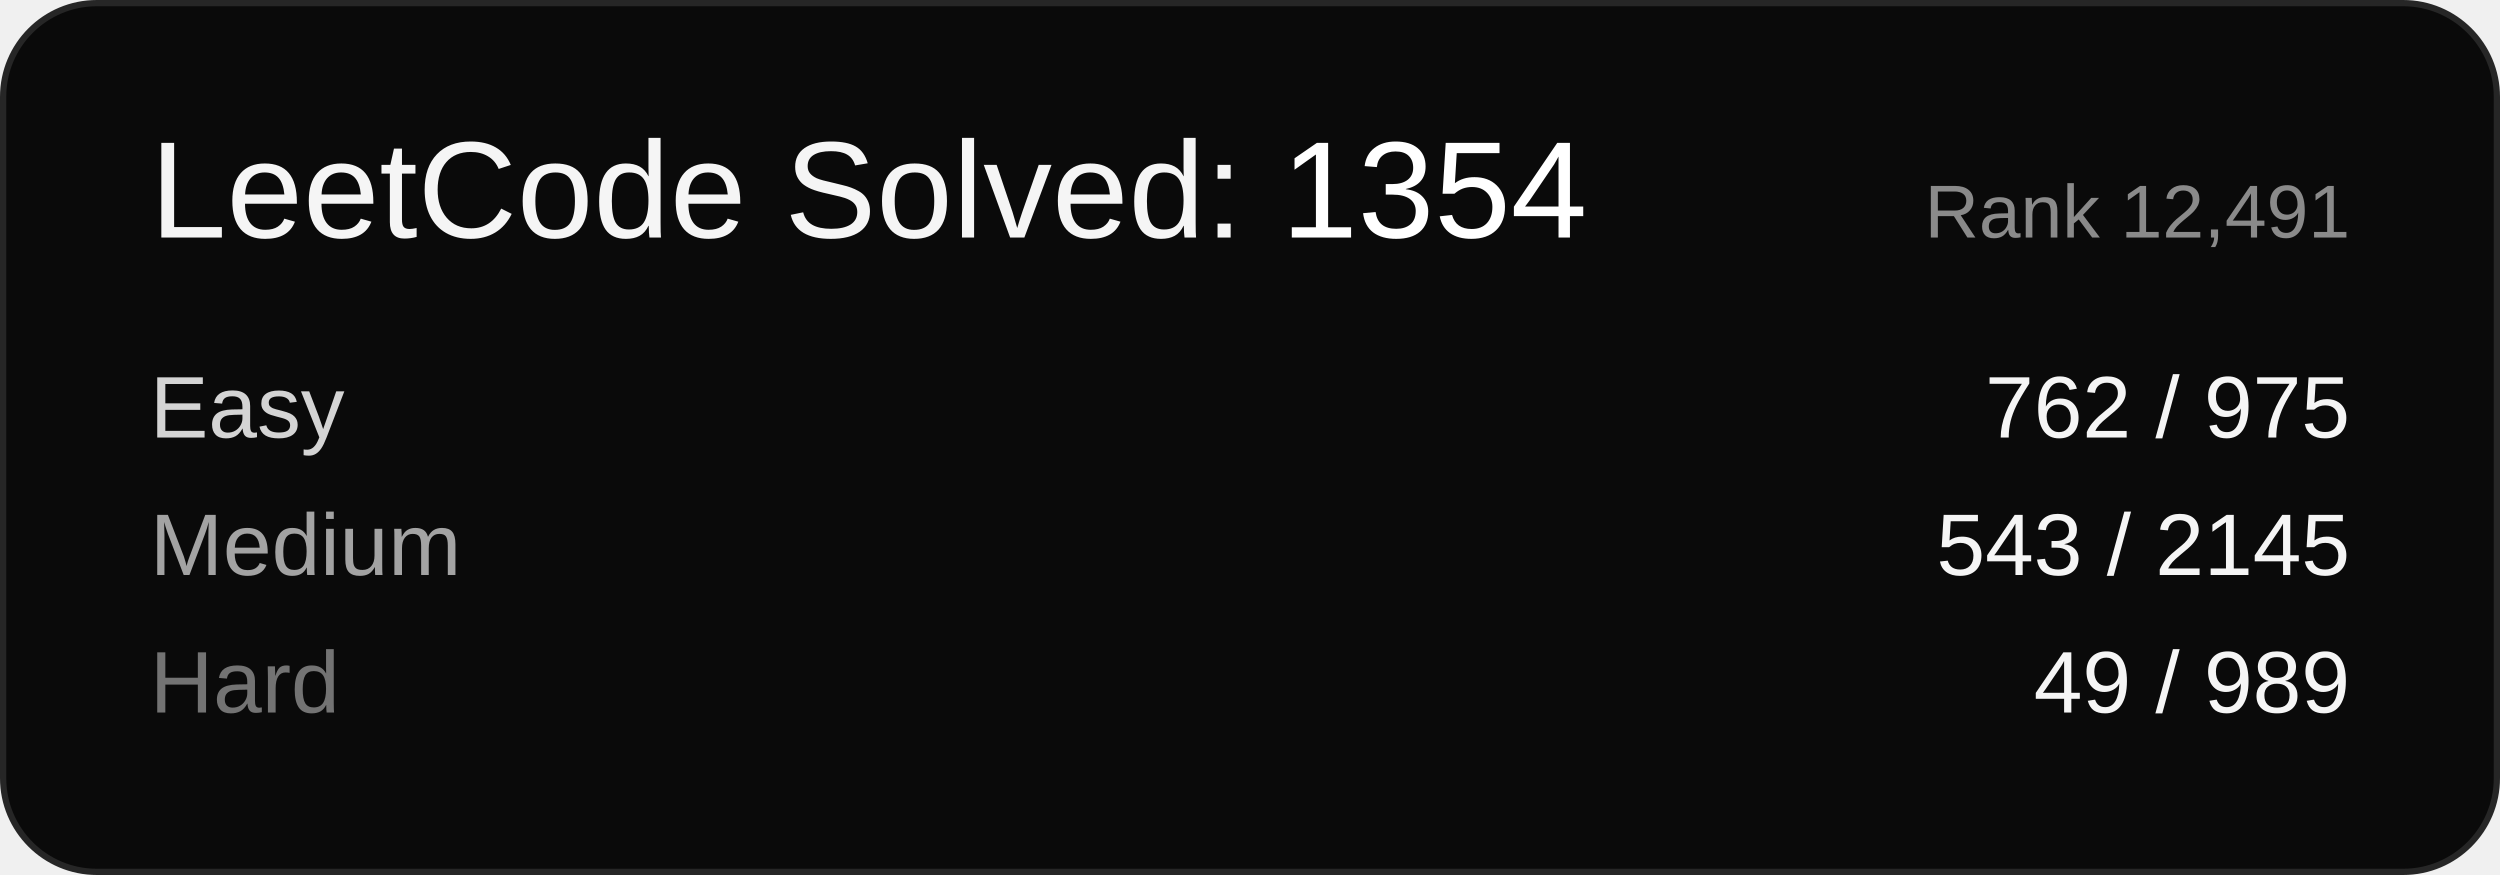
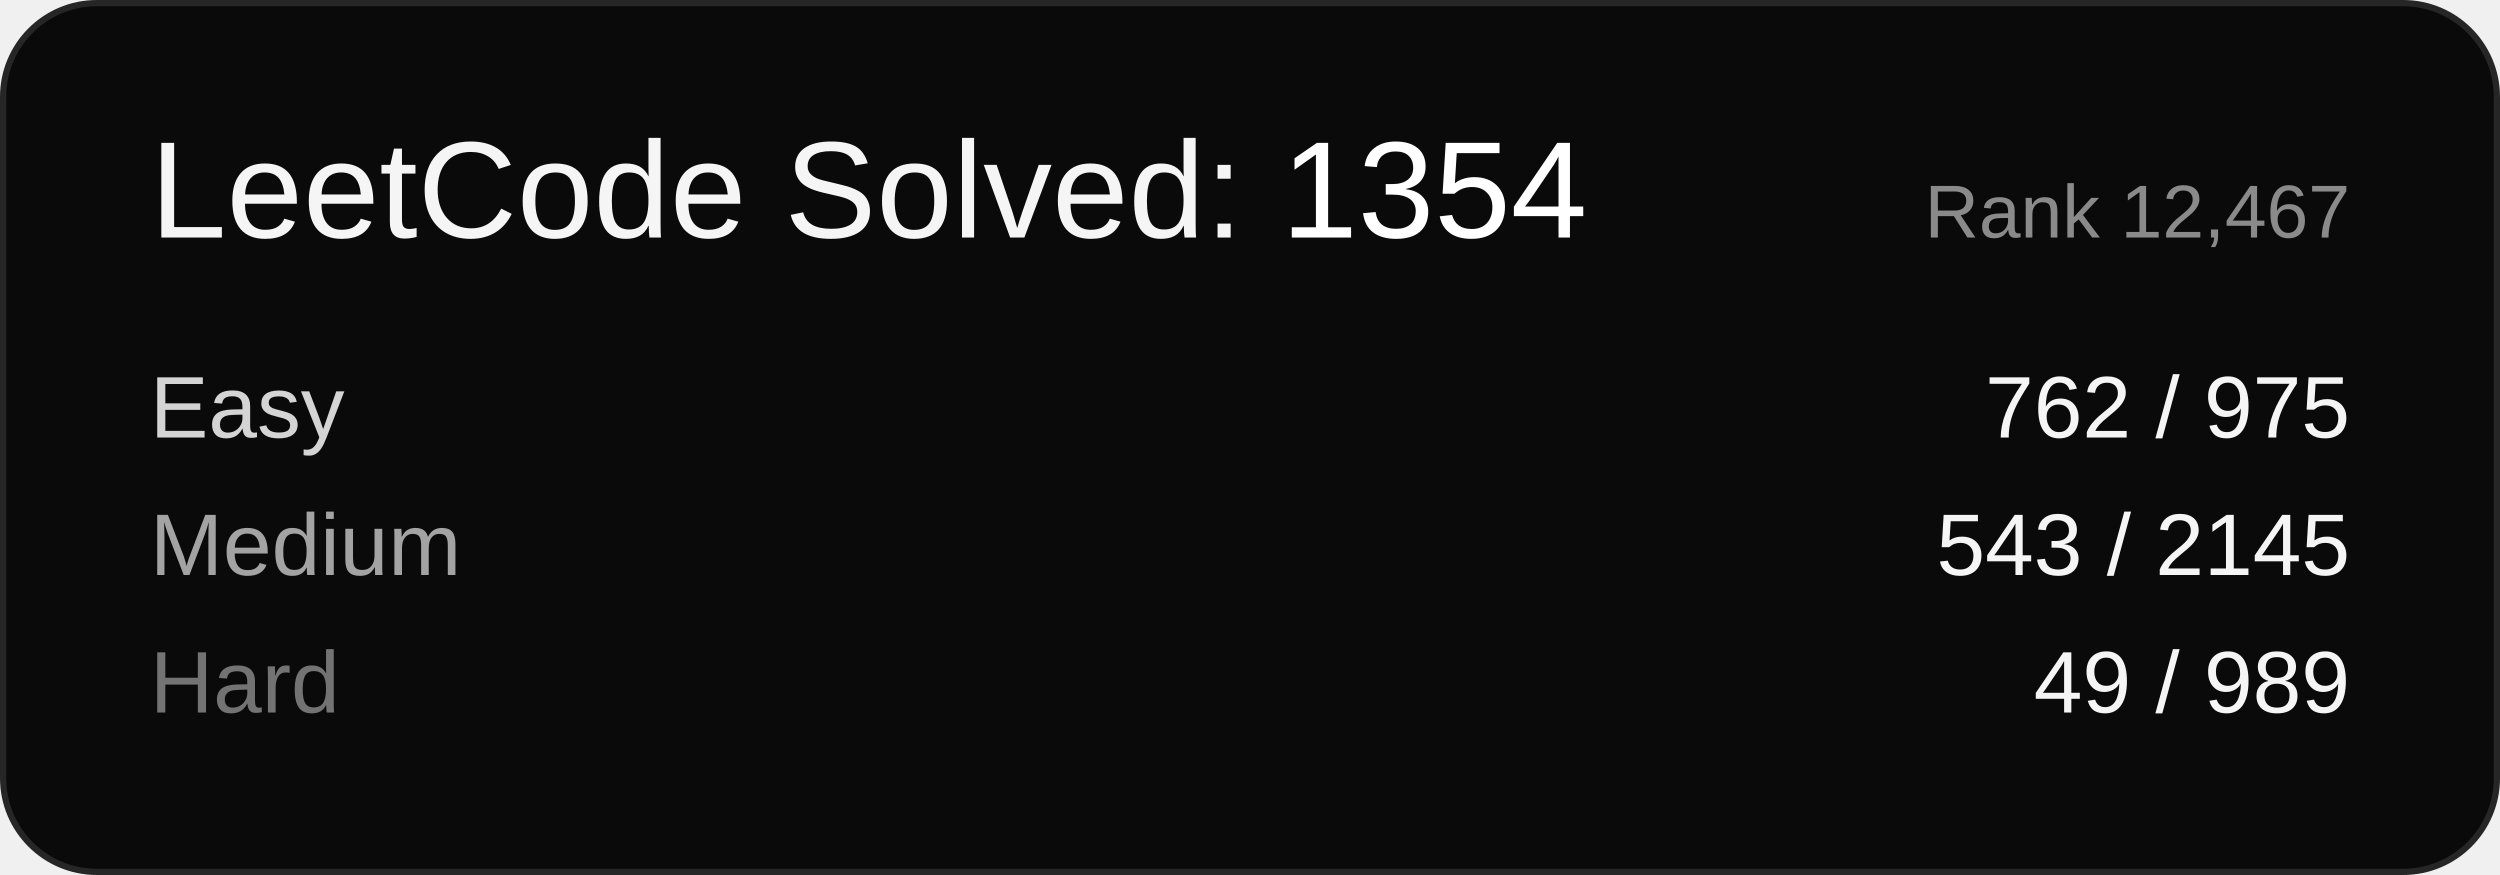
<svg xmlns="http://www.w3.org/2000/svg" width="400" height="140" viewBox="0 0 400 140" font-family="Arial, sans-serif">
  <rect x="0.5" y="0.5" width="399" height="139" rx="15" ry="15" fill="#0a0a0a" stroke="#262626" />
  <text x="24" y="38" font-size="22" fill="#f5f5f5">LeetCode Solved: <tspan fill="#ffffff">1354</tspan>
  </text>
-   <text x="376" y="38" font-size="12" fill="#8a8a8a" text-anchor="end">Rank 12,491</text>
+   <text x="376" y="38" font-size="12" fill="#8a8a8a" text-anchor="end">Rank 12,467</text>
  <text x="24" y="70" font-size="14" fill="#d4d4d4">Easy</text>
  <text x="376" y="70" font-size="14" fill="#f5f5f5" text-anchor="end">762 / 975</text>
  <text x="24" y="92" font-size="14" fill="#a3a3a3">Medium</text>
  <text x="376" y="92" font-size="14" fill="#f5f5f5" text-anchor="end">543 / 2145</text>
  <text x="24" y="114" font-size="14" fill="#737373">Hard</text>
  <text x="376" y="114" font-size="14" fill="#f5f5f5" text-anchor="end">49 / 989</text>
</svg>
